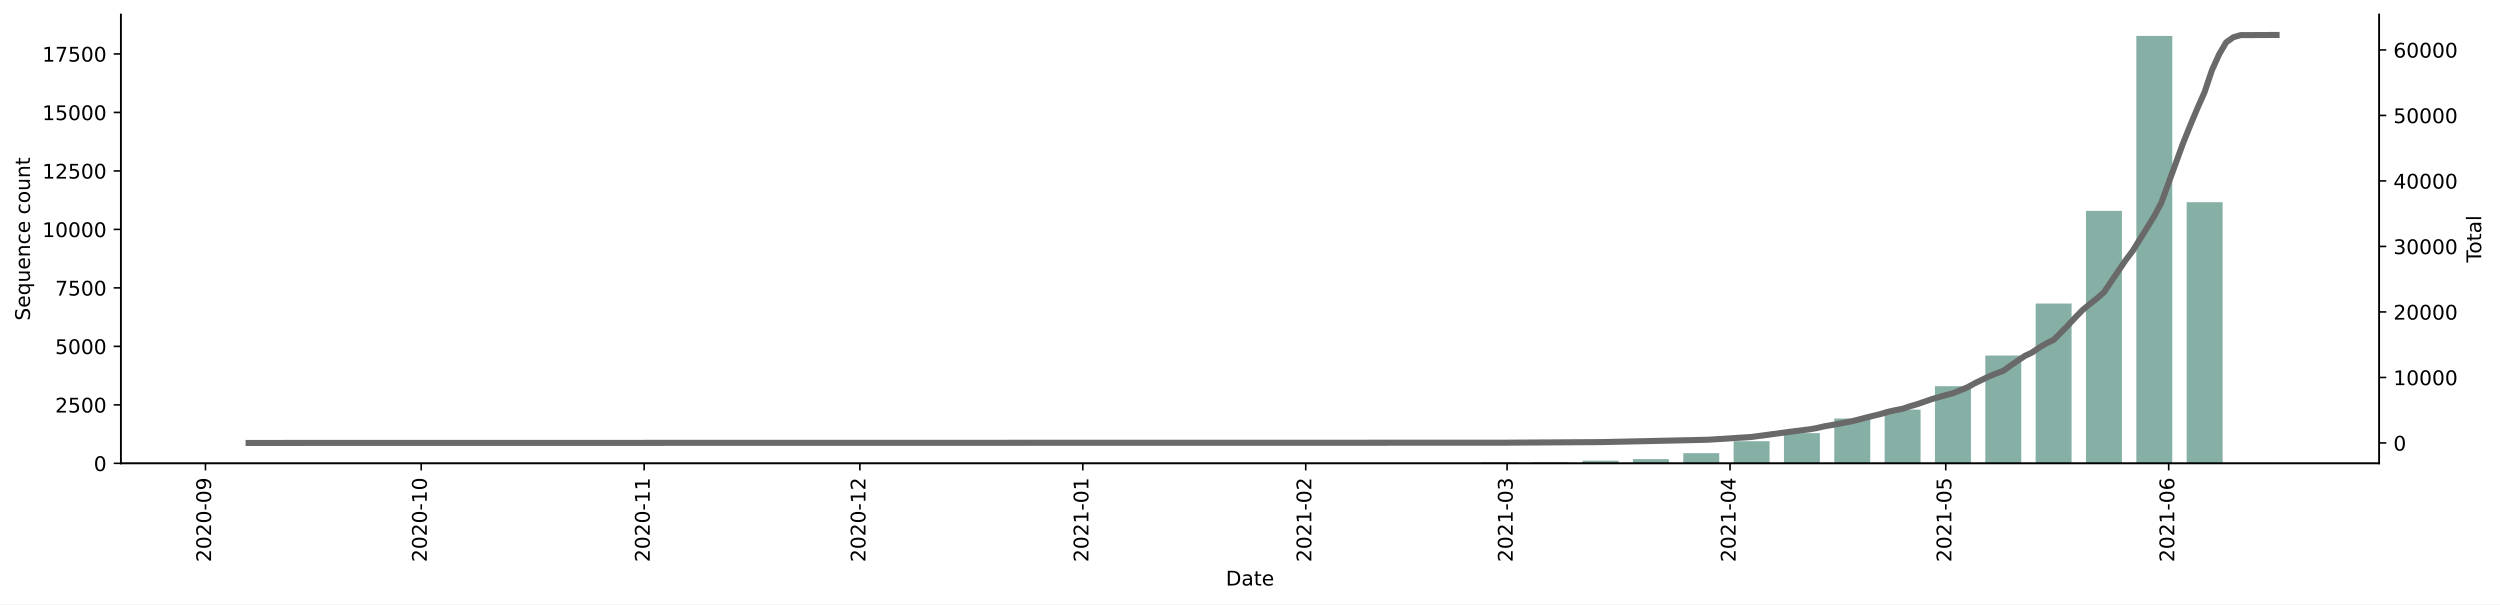
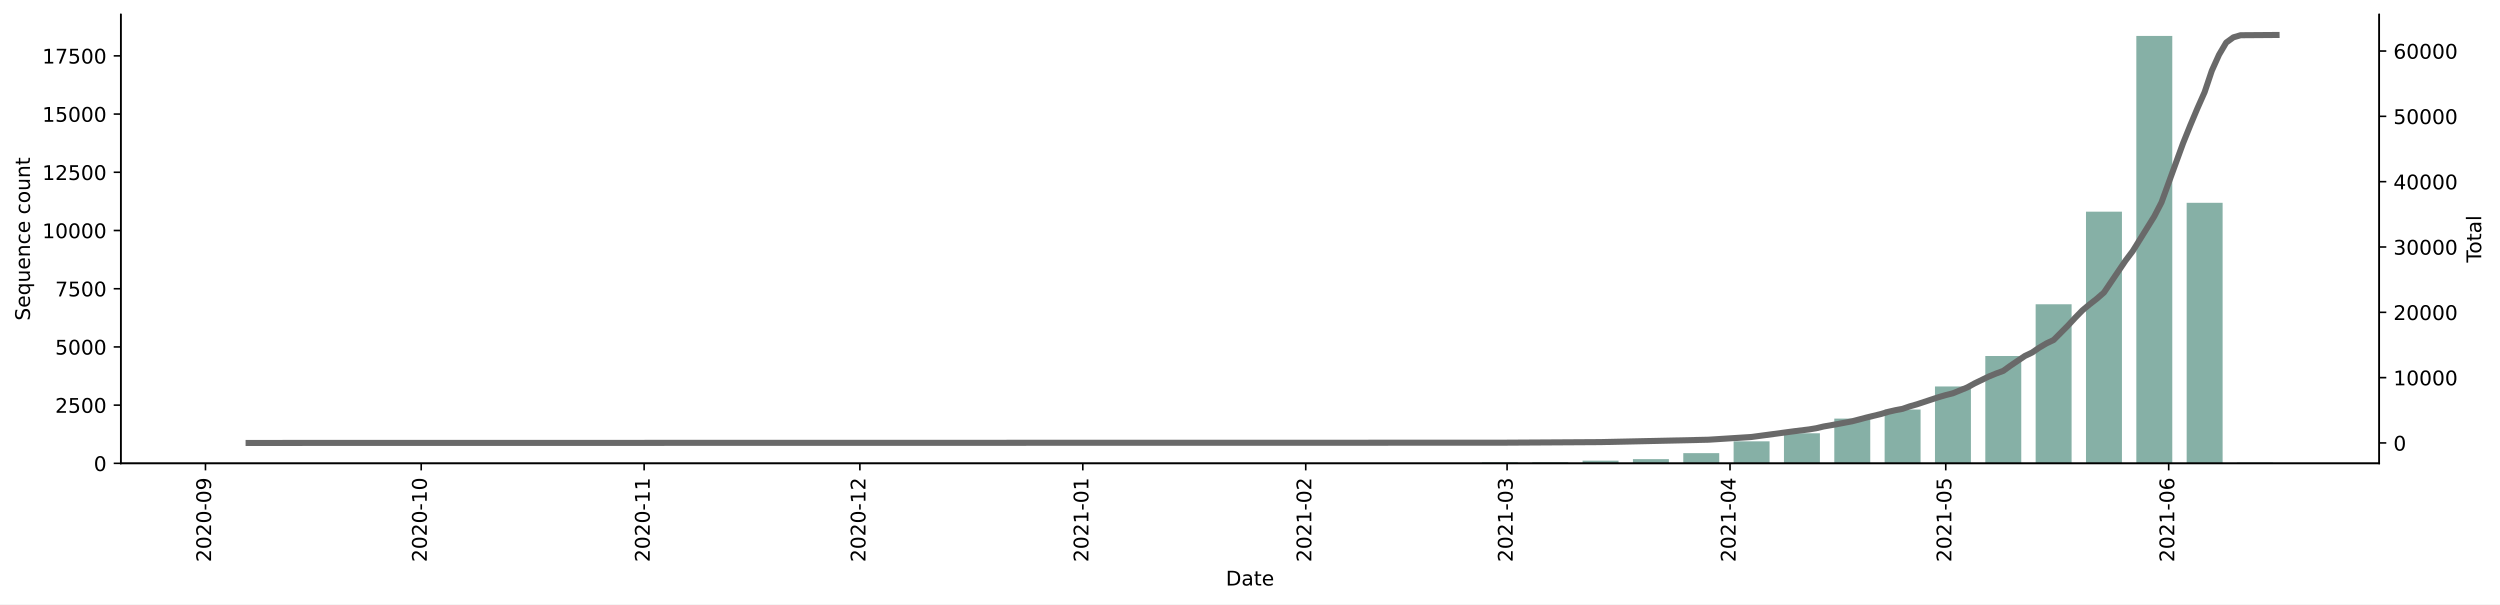
<svg xmlns="http://www.w3.org/2000/svg" xmlns:xlink="http://www.w3.org/1999/xlink" height="298.621pt" version="1.1" viewBox="0 0 1235.381 298.621" width="1235.381pt">
  <defs>
    <style type="text/css">*{stroke-linecap:butt;stroke-linejoin:round;}</style>
  </defs>
  <g id="figure_1">
    <g id="patch_1">
      <path d="M 0 298.621  L 1235.381 298.621  L 1235.381 0  L 0 0  z " style="fill:#ffffff;" />
    </g>
    <g id="axes_1">
      <g id="patch_2">
        <path d="M 59.691 228.96  L 1175.691 228.96  L 1175.691 7.2  L 59.691 7.2  z " style="fill:#ffffff;" />
      </g>
      <g id="patch_3">
-         <path clip-path="url(#pa610d9df7e)" d="M 110.418 228.96  L 128.186 228.96  L 128.186 228.948  L 110.418 228.948  z " style="fill:#86b0a6;" />
+         <path clip-path="url(#p3c7d7e3487)" d="M 110.418 228.96  L 128.186 228.96  L 128.186 228.948  L 110.418 228.948  z " style="fill:#86b0a6;" />
      </g>
      <g id="patch_4">
-         <path clip-path="url(#pa610d9df7e)" d="M 359.168 228.96  L 376.936 228.96  L 376.936 228.948  L 359.168 228.948  z " style="fill:#86b0a6;" />
+         <path clip-path="url(#p3c7d7e3487)" d="M 359.168 228.96  L 376.936 228.96  L 376.936 228.948  L 359.168 228.948  z " style="fill:#86b0a6;" />
      </g>
      <g id="patch_5">
-         <path clip-path="url(#pa610d9df7e)" d="M 384.043 228.96  L 401.811 228.96  L 401.811 228.937  L 384.043 228.937  z " style="fill:#86b0a6;" />
+         <path clip-path="url(#p3c7d7e3487)" d="M 384.043 228.96  L 401.811 228.96  L 401.811 228.937  L 384.043 228.937  z " style="fill:#86b0a6;" />
      </g>
      <g id="patch_6">
-         <path clip-path="url(#pa610d9df7e)" d="M 408.918 228.96  L 426.686 228.96  L 426.686 228.948  L 408.918 228.948  z " style="fill:#86b0a6;" />
+         <path clip-path="url(#p3c7d7e3487)" d="M 408.918 228.96  L 426.686 228.96  L 426.686 228.948  L 408.918 228.948  z " style="fill:#86b0a6;" />
      </g>
      <g id="patch_7">
-         <path clip-path="url(#pa610d9df7e)" d="M 433.793 228.96  L 451.561 228.96  L 451.561 228.925  L 433.793 228.925  z " style="fill:#86b0a6;" />
+         <path clip-path="url(#p3c7d7e3487)" d="M 433.793 228.96  L 451.561 228.96  L 451.561 228.925  L 433.793 228.925  z " style="fill:#86b0a6;" />
      </g>
      <g id="patch_8">
-         <path clip-path="url(#pa610d9df7e)" d="M 508.418 228.96  L 526.186 228.96  L 526.186 228.948  L 508.418 228.948  z " style="fill:#86b0a6;" />
+         <path clip-path="url(#p3c7d7e3487)" d="M 508.418 228.96  L 526.186 228.96  L 526.186 228.948  L 508.418 228.948  z " style="fill:#86b0a6;" />
      </g>
      <g id="patch_9">
-         <path clip-path="url(#pa610d9df7e)" d="M 533.293 228.96  L 551.061 228.96  L 551.061 228.937  L 533.293 228.937  z " style="fill:#86b0a6;" />
+         <path clip-path="url(#p3c7d7e3487)" d="M 533.293 228.96  L 551.061 228.96  L 551.061 228.937  L 533.293 228.937  z " style="fill:#86b0a6;" />
      </g>
      <g id="patch_10">
-         <path clip-path="url(#pa610d9df7e)" d="M 558.168 228.96  L 575.936 228.96  L 575.936 228.937  L 558.168 228.937  z " style="fill:#86b0a6;" />
+         <path clip-path="url(#p3c7d7e3487)" d="M 558.168 228.96  L 575.936 228.96  L 575.936 228.937  L 558.168 228.937  z " style="fill:#86b0a6;" />
      </g>
      <g id="patch_11">
-         <path clip-path="url(#pa610d9df7e)" d="M 632.793 228.96  L 650.561 228.96  L 650.561 228.821  L 632.793 228.821  z " style="fill:#86b0a6;" />
+         <path clip-path="url(#p3c7d7e3487)" d="M 632.793 228.96  L 650.561 228.96  L 650.561 228.822  L 632.793 228.822  z " style="fill:#86b0a6;" />
      </g>
      <g id="patch_12">
-         <path clip-path="url(#pa610d9df7e)" d="M 657.668 228.96  L 675.436 228.96  L 675.436 228.937  L 657.668 228.937  z " style="fill:#86b0a6;" />
+         <path clip-path="url(#p3c7d7e3487)" d="M 657.668 228.96  L 675.436 228.96  L 675.436 228.937  L 657.668 228.937  z " style="fill:#86b0a6;" />
      </g>
      <g id="patch_13">
-         <path clip-path="url(#pa610d9df7e)" d="M 682.543 228.96  L 700.311 228.96  L 700.311 228.902  L 682.543 228.902  z " style="fill:#86b0a6;" />
+         <path clip-path="url(#p3c7d7e3487)" d="M 682.543 228.96  L 700.311 228.96  L 700.311 228.902  L 682.543 228.902  z " style="fill:#86b0a6;" />
      </g>
      <g id="patch_14">
-         <path clip-path="url(#pa610d9df7e)" d="M 707.418 228.96  L 725.186 228.96  L 725.186 228.925  L 707.418 228.925  z " style="fill:#86b0a6;" />
+         <path clip-path="url(#p3c7d7e3487)" d="M 707.418 228.96  L 725.186 228.96  L 725.186 228.925  L 707.418 228.925  z " style="fill:#86b0a6;" />
      </g>
      <g id="patch_15">
-         <path clip-path="url(#pa610d9df7e)" d="M 732.293 228.96  L 750.061 228.96  L 750.061 228.451  L 732.293 228.451  z " style="fill:#86b0a6;" />
+         <path clip-path="url(#p3c7d7e3487)" d="M 732.293 228.96  L 750.061 228.96  L 750.061 228.454  L 732.293 228.454  z " style="fill:#86b0a6;" />
      </g>
      <g id="patch_16">
-         <path clip-path="url(#pa610d9df7e)" d="M 757.168 228.96  L 774.936 228.96  L 774.936 228.417  L 757.168 228.417  z " style="fill:#86b0a6;" />
+         <path clip-path="url(#p3c7d7e3487)" d="M 757.168 228.96  L 774.936 228.96  L 774.936 228.419  L 757.168 228.419  z " style="fill:#86b0a6;" />
      </g>
      <g id="patch_17">
-         <path clip-path="url(#pa610d9df7e)" d="M 782.043 228.96  L 799.811 228.96  L 799.811 227.642  L 782.043 227.642  z " style="fill:#86b0a6;" />
+         <path clip-path="url(#p3c7d7e3487)" d="M 782.043 228.96  L 799.811 228.96  L 799.811 227.648  L 782.043 227.648  z " style="fill:#86b0a6;" />
      </g>
      <g id="patch_18">
-         <path clip-path="url(#pa610d9df7e)" d="M 806.918 228.96  L 824.686 228.96  L 824.686 226.868  L 806.918 226.868  z " style="fill:#86b0a6;" />
+         <path clip-path="url(#p3c7d7e3487)" d="M 806.918 228.96  L 824.686 228.96  L 824.686 226.877  L 806.918 226.877  z " style="fill:#86b0a6;" />
      </g>
      <g id="patch_19">
-         <path clip-path="url(#pa610d9df7e)" d="M 831.793 228.96  L 849.561 228.96  L 849.561 223.92  L 831.793 223.92  z " style="fill:#86b0a6;" />
+         <path clip-path="url(#p3c7d7e3487)" d="M 831.793 228.96  L 849.561 228.96  L 849.561 223.932  L 831.793 223.932  z " style="fill:#86b0a6;" />
      </g>
      <g id="patch_20">
-         <path clip-path="url(#pa610d9df7e)" d="M 856.668 228.96  L 874.436 228.96  L 874.436 218.024  L 856.668 218.024  z " style="fill:#86b0a6;" />
+         <path clip-path="url(#p3c7d7e3487)" d="M 856.668 228.96  L 874.436 228.96  L 874.436 218.076  L 856.668 218.076  z " style="fill:#86b0a6;" />
      </g>
      <g id="patch_21">
-         <path clip-path="url(#pa610d9df7e)" d="M 881.544 228.96  L 899.311 228.96  L 899.311 214.036  L 881.544 214.036  z " style="fill:#86b0a6;" />
+         <path clip-path="url(#p3c7d7e3487)" d="M 881.544 228.96  L 899.311 228.96  L 899.311 214.106  L 881.544 214.106  z " style="fill:#86b0a6;" />
      </g>
      <g id="patch_22">
-         <path clip-path="url(#pa610d9df7e)" d="M 906.419 228.96  L 924.186 228.96  L 924.186 206.823  L 906.419 206.823  z " style="fill:#86b0a6;" />
+         <path clip-path="url(#p3c7d7e3487)" d="M 906.419 228.96  L 924.186 228.96  L 924.186 206.857  L 906.419 206.857  z " style="fill:#86b0a6;" />
      </g>
      <g id="patch_23">
-         <path clip-path="url(#pa610d9df7e)" d="M 931.294 228.96  L 949.061 228.96  L 949.061 202.407  L 931.294 202.407  z " style="fill:#86b0a6;" />
+         <path clip-path="url(#p3c7d7e3487)" d="M 931.294 228.96  L 949.061 228.96  L 949.061 202.37  L 931.294 202.37  z " style="fill:#86b0a6;" />
      </g>
      <g id="patch_24">
-         <path clip-path="url(#pa610d9df7e)" d="M 956.169 228.96  L 973.936 228.96  L 973.936 190.835  L 956.169 190.835  z " style="fill:#86b0a6;" />
+         <path clip-path="url(#p3c7d7e3487)" d="M 956.169 228.96  L 973.936 228.96  L 973.936 190.968  L 956.169 190.968  z " style="fill:#86b0a6;" />
      </g>
      <g id="patch_25">
-         <path clip-path="url(#pa610d9df7e)" d="M 981.044 228.96  L 998.811 228.96  L 998.811 175.703  L 981.044 175.703  z " style="fill:#86b0a6;" />
+         <path clip-path="url(#p3c7d7e3487)" d="M 981.044 228.96  L 998.811 228.96  L 998.811 175.907  L 981.044 175.907  z " style="fill:#86b0a6;" />
      </g>
      <g id="patch_26">
-         <path clip-path="url(#pa610d9df7e)" d="M 1005.919 228.96  L 1023.686 228.96  L 1023.686 149.983  L 1005.919 149.983  z " style="fill:#86b0a6;" />
+         <path clip-path="url(#p3c7d7e3487)" d="M 1005.919 228.96  L 1023.686 228.96  L 1023.686 150.353  L 1005.919 150.353  z " style="fill:#86b0a6;" />
      </g>
      <g id="patch_27">
-         <path clip-path="url(#pa610d9df7e)" d="M 1030.794 228.96  L 1048.562 228.96  L 1048.562 104.205  L 1030.794 104.205  z " style="fill:#86b0a6;" />
+         <path clip-path="url(#p3c7d7e3487)" d="M 1030.794 228.96  L 1048.562 228.96  L 1048.562 104.606  L 1030.794 104.606  z " style="fill:#86b0a6;" />
      </g>
      <g id="patch_28">
-         <path clip-path="url(#pa610d9df7e)" d="M 1055.669 228.96  L 1073.437 228.96  L 1073.437 17.76  L 1055.669 17.76  z " style="fill:#86b0a6;" />
+         <path clip-path="url(#p3c7d7e3487)" d="M 1055.669 228.96  L 1073.437 228.96  L 1073.437 17.76  L 1055.669 17.76  z " style="fill:#86b0a6;" />
      </g>
      <g id="patch_29">
-         <path clip-path="url(#pa610d9df7e)" d="M 1080.544 228.96  L 1098.312 228.96  L 1098.312 99.928  L 1080.544 99.928  z " style="fill:#86b0a6;" />
+         <path clip-path="url(#p3c7d7e3487)" d="M 1080.544 228.96  L 1098.312 228.96  L 1098.312 100.21  L 1080.544 100.21  z " style="fill:#86b0a6;" />
      </g>
      <g id="patch_30">
-         <path clip-path="url(#pa610d9df7e)" d="M 1105.419 228.96  L 1123.187 228.96  L 1123.187 228.752  L 1105.419 228.752  z " style="fill:#86b0a6;" />
+         <path clip-path="url(#p3c7d7e3487)" d="M 1105.419 228.96  L 1123.187 228.96  L 1123.187 228.58  L 1105.419 228.58  z " style="fill:#86b0a6;" />
      </g>
      <g id="matplotlib.axis_1">
        <g id="xtick_1">
          <g id="line2d_1">
            <defs>
-               <path d="M 0 0  L 0 3.5  " id="m9816edd378" style="stroke:#000000;stroke-width:0.8;" />
+               <path d="M 0 0  L 0 3.5  " id="mb3e5fe975d" style="stroke:#000000;stroke-width:0.8;" />
            </defs>
            <g>
-               <use style="stroke:#000000;stroke-width:0.8;" x="101.534" xlink:href="#m9816edd378" y="228.96" />
+               <use style="stroke:#000000;stroke-width:0.8;" x="101.534" xlink:href="#mb3e5fe975d" y="228.96" />
            </g>
          </g>
          <g id="text_1">
            <g transform="translate(104.2933 277.7428)rotate(-90)scale(0.1 -0.1)">
              <defs>
                <path d="M 1228 531  L 3431 531  L 3431 0  L 469 0  L 469 531  Q 828 903 1448 1529  Q 2069 2156 2228 2338  Q 2531 2678 2651 2914  Q 2772 3150 2772 3378  Q 2772 3750 2511 3984  Q 2250 4219 1831 4219  Q 1534 4219 1204 4116  Q 875 4013 500 3803  L 500 4441  Q 881 4594 1212 4672  Q 1544 4750 1819 4750  Q 2544 4750 2975 4387  Q 3406 4025 3406 3419  Q 3406 3131 3298 2873  Q 3191 2616 2906 2266  Q 2828 2175 2409 1742  Q 1991 1309 1228 531  z " id="DejaVuSans-32" transform="scale(0.015625)" />
                <path d="M 2034 4250  Q 1547 4250 1301 3770  Q 1056 3291 1056 2328  Q 1056 1369 1301 889  Q 1547 409 2034 409  Q 2525 409 2770 889  Q 3016 1369 3016 2328  Q 3016 3291 2770 3770  Q 2525 4250 2034 4250  z M 2034 4750  Q 2819 4750 3233 4129  Q 3647 3509 3647 2328  Q 3647 1150 3233 529  Q 2819 -91 2034 -91  Q 1250 -91 836 529  Q 422 1150 422 2328  Q 422 3509 836 4129  Q 1250 4750 2034 4750  z " id="DejaVuSans-30" transform="scale(0.015625)" />
                <path d="M 313 2009  L 1997 2009  L 1997 1497  L 313 1497  L 313 2009  z " id="DejaVuSans-2d" transform="scale(0.015625)" />
                <path d="M 703 97  L 703 672  Q 941 559 1184 500  Q 1428 441 1663 441  Q 2288 441 2617 861  Q 2947 1281 2994 2138  Q 2813 1869 2534 1725  Q 2256 1581 1919 1581  Q 1219 1581 811 2004  Q 403 2428 403 3163  Q 403 3881 828 4315  Q 1253 4750 1959 4750  Q 2769 4750 3195 4129  Q 3622 3509 3622 2328  Q 3622 1225 3098 567  Q 2575 -91 1691 -91  Q 1453 -91 1209 -44  Q 966 3 703 97  z M 1959 2075  Q 2384 2075 2632 2365  Q 2881 2656 2881 3163  Q 2881 3666 2632 3958  Q 2384 4250 1959 4250  Q 1534 4250 1286 3958  Q 1038 3666 1038 3163  Q 1038 2656 1286 2365  Q 1534 2075 1959 2075  z " id="DejaVuSans-39" transform="scale(0.015625)" />
              </defs>
              <use xlink:href="#DejaVuSans-32" />
              <use x="63.623" xlink:href="#DejaVuSans-30" />
              <use x="127.246" xlink:href="#DejaVuSans-32" />
              <use x="190.869" xlink:href="#DejaVuSans-30" />
              <use x="254.492" xlink:href="#DejaVuSans-2d" />
              <use x="290.576" xlink:href="#DejaVuSans-30" />
              <use x="354.199" xlink:href="#DejaVuSans-39" />
            </g>
          </g>
        </g>
        <g id="xtick_2">
          <g id="line2d_2">
            <g>
-               <use style="stroke:#000000;stroke-width:0.8;" x="208.141" xlink:href="#m9816edd378" y="228.96" />
+               <use style="stroke:#000000;stroke-width:0.8;" x="208.141" xlink:href="#mb3e5fe975d" y="228.96" />
            </g>
          </g>
          <g id="text_2">
            <g transform="translate(210.9006 277.7428)rotate(-90)scale(0.1 -0.1)">
              <defs>
                <path d="M 794 531  L 1825 531  L 1825 4091  L 703 3866  L 703 4441  L 1819 4666  L 2450 4666  L 2450 531  L 3481 531  L 3481 0  L 794 0  L 794 531  z " id="DejaVuSans-31" transform="scale(0.015625)" />
              </defs>
              <use xlink:href="#DejaVuSans-32" />
              <use x="63.623" xlink:href="#DejaVuSans-30" />
              <use x="127.246" xlink:href="#DejaVuSans-32" />
              <use x="190.869" xlink:href="#DejaVuSans-30" />
              <use x="254.492" xlink:href="#DejaVuSans-2d" />
              <use x="290.576" xlink:href="#DejaVuSans-31" />
              <use x="354.199" xlink:href="#DejaVuSans-30" />
            </g>
          </g>
        </g>
        <g id="xtick_3">
          <g id="line2d_3">
            <g>
-               <use style="stroke:#000000;stroke-width:0.8;" x="318.302" xlink:href="#m9816edd378" y="228.96" />
+               <use style="stroke:#000000;stroke-width:0.8;" x="318.302" xlink:href="#mb3e5fe975d" y="228.96" />
            </g>
          </g>
          <g id="text_3">
            <g transform="translate(321.0614 277.7428)rotate(-90)scale(0.1 -0.1)">
              <use xlink:href="#DejaVuSans-32" />
              <use x="63.623" xlink:href="#DejaVuSans-30" />
              <use x="127.246" xlink:href="#DejaVuSans-32" />
              <use x="190.869" xlink:href="#DejaVuSans-30" />
              <use x="254.492" xlink:href="#DejaVuSans-2d" />
              <use x="290.576" xlink:href="#DejaVuSans-31" />
              <use x="354.199" xlink:href="#DejaVuSans-31" />
            </g>
          </g>
        </g>
        <g id="xtick_4">
          <g id="line2d_4">
            <g>
-               <use style="stroke:#000000;stroke-width:0.8;" x="424.909" xlink:href="#m9816edd378" y="228.96" />
+               <use style="stroke:#000000;stroke-width:0.8;" x="424.909" xlink:href="#mb3e5fe975d" y="228.96" />
            </g>
          </g>
          <g id="text_4">
            <g transform="translate(427.6686 277.7428)rotate(-90)scale(0.1 -0.1)">
              <use xlink:href="#DejaVuSans-32" />
              <use x="63.623" xlink:href="#DejaVuSans-30" />
              <use x="127.246" xlink:href="#DejaVuSans-32" />
              <use x="190.869" xlink:href="#DejaVuSans-30" />
              <use x="254.492" xlink:href="#DejaVuSans-2d" />
              <use x="290.576" xlink:href="#DejaVuSans-31" />
              <use x="354.199" xlink:href="#DejaVuSans-32" />
            </g>
          </g>
        </g>
        <g id="xtick_5">
          <g id="line2d_5">
            <g>
-               <use style="stroke:#000000;stroke-width:0.8;" x="535.07" xlink:href="#m9816edd378" y="228.96" />
+               <use style="stroke:#000000;stroke-width:0.8;" x="535.07" xlink:href="#mb3e5fe975d" y="228.96" />
            </g>
          </g>
          <g id="text_5">
            <g transform="translate(537.8294 277.7428)rotate(-90)scale(0.1 -0.1)">
              <use xlink:href="#DejaVuSans-32" />
              <use x="63.623" xlink:href="#DejaVuSans-30" />
              <use x="127.246" xlink:href="#DejaVuSans-32" />
              <use x="190.869" xlink:href="#DejaVuSans-31" />
              <use x="254.492" xlink:href="#DejaVuSans-2d" />
              <use x="290.576" xlink:href="#DejaVuSans-30" />
              <use x="354.199" xlink:href="#DejaVuSans-31" />
            </g>
          </g>
        </g>
        <g id="xtick_6">
          <g id="line2d_6">
            <g>
-               <use style="stroke:#000000;stroke-width:0.8;" x="645.231" xlink:href="#m9816edd378" y="228.96" />
+               <use style="stroke:#000000;stroke-width:0.8;" x="645.231" xlink:href="#mb3e5fe975d" y="228.96" />
            </g>
          </g>
          <g id="text_6">
            <g transform="translate(647.9902 277.7428)rotate(-90)scale(0.1 -0.1)">
              <use xlink:href="#DejaVuSans-32" />
              <use x="63.623" xlink:href="#DejaVuSans-30" />
              <use x="127.246" xlink:href="#DejaVuSans-32" />
              <use x="190.869" xlink:href="#DejaVuSans-31" />
              <use x="254.492" xlink:href="#DejaVuSans-2d" />
              <use x="290.576" xlink:href="#DejaVuSans-30" />
              <use x="354.199" xlink:href="#DejaVuSans-32" />
            </g>
          </g>
        </g>
        <g id="xtick_7">
          <g id="line2d_7">
            <g>
-               <use style="stroke:#000000;stroke-width:0.8;" x="744.731" xlink:href="#m9816edd378" y="228.96" />
+               <use style="stroke:#000000;stroke-width:0.8;" x="744.731" xlink:href="#mb3e5fe975d" y="228.96" />
            </g>
          </g>
          <g id="text_7">
            <g transform="translate(747.4903 277.7428)rotate(-90)scale(0.1 -0.1)">
              <defs>
                <path d="M 2597 2516  Q 3050 2419 3304 2112  Q 3559 1806 3559 1356  Q 3559 666 3084 287  Q 2609 -91 1734 -91  Q 1441 -91 1130 -33  Q 819 25 488 141  L 488 750  Q 750 597 1062 519  Q 1375 441 1716 441  Q 2309 441 2620 675  Q 2931 909 2931 1356  Q 2931 1769 2642 2001  Q 2353 2234 1838 2234  L 1294 2234  L 1294 2753  L 1863 2753  Q 2328 2753 2575 2939  Q 2822 3125 2822 3475  Q 2822 3834 2567 4026  Q 2313 4219 1838 4219  Q 1578 4219 1281 4162  Q 984 4106 628 3988  L 628 4550  Q 988 4650 1302 4700  Q 1616 4750 1894 4750  Q 2613 4750 3031 4423  Q 3450 4097 3450 3541  Q 3450 3153 3228 2886  Q 3006 2619 2597 2516  z " id="DejaVuSans-33" transform="scale(0.015625)" />
              </defs>
              <use xlink:href="#DejaVuSans-32" />
              <use x="63.623" xlink:href="#DejaVuSans-30" />
              <use x="127.246" xlink:href="#DejaVuSans-32" />
              <use x="190.869" xlink:href="#DejaVuSans-31" />
              <use x="254.492" xlink:href="#DejaVuSans-2d" />
              <use x="290.576" xlink:href="#DejaVuSans-30" />
              <use x="354.199" xlink:href="#DejaVuSans-33" />
            </g>
          </g>
        </g>
        <g id="xtick_8">
          <g id="line2d_8">
            <g>
-               <use style="stroke:#000000;stroke-width:0.8;" x="854.892" xlink:href="#m9816edd378" y="228.96" />
+               <use style="stroke:#000000;stroke-width:0.8;" x="854.892" xlink:href="#mb3e5fe975d" y="228.96" />
            </g>
          </g>
          <g id="text_8">
            <g transform="translate(857.6511 277.7428)rotate(-90)scale(0.1 -0.1)">
              <defs>
                <path d="M 2419 4116  L 825 1625  L 2419 1625  L 2419 4116  z M 2253 4666  L 3047 4666  L 3047 1625  L 3713 1625  L 3713 1100  L 3047 1100  L 3047 0  L 2419 0  L 2419 1100  L 313 1100  L 313 1709  L 2253 4666  z " id="DejaVuSans-34" transform="scale(0.015625)" />
              </defs>
              <use xlink:href="#DejaVuSans-32" />
              <use x="63.623" xlink:href="#DejaVuSans-30" />
              <use x="127.246" xlink:href="#DejaVuSans-32" />
              <use x="190.869" xlink:href="#DejaVuSans-31" />
              <use x="254.492" xlink:href="#DejaVuSans-2d" />
              <use x="290.576" xlink:href="#DejaVuSans-30" />
              <use x="354.199" xlink:href="#DejaVuSans-34" />
            </g>
          </g>
        </g>
        <g id="xtick_9">
          <g id="line2d_9">
            <g>
-               <use style="stroke:#000000;stroke-width:0.8;" x="961.499" xlink:href="#m9816edd378" y="228.96" />
+               <use style="stroke:#000000;stroke-width:0.8;" x="961.499" xlink:href="#mb3e5fe975d" y="228.96" />
            </g>
          </g>
          <g id="text_9">
            <g transform="translate(964.2583 277.7428)rotate(-90)scale(0.1 -0.1)">
              <defs>
                <path d="M 691 4666  L 3169 4666  L 3169 4134  L 1269 4134  L 1269 2991  Q 1406 3038 1543 3061  Q 1681 3084 1819 3084  Q 2600 3084 3056 2656  Q 3513 2228 3513 1497  Q 3513 744 3044 326  Q 2575 -91 1722 -91  Q 1428 -91 1123 -41  Q 819 9 494 109  L 494 744  Q 775 591 1075 516  Q 1375 441 1709 441  Q 2250 441 2565 725  Q 2881 1009 2881 1497  Q 2881 1984 2565 2268  Q 2250 2553 1709 2553  Q 1456 2553 1204 2497  Q 953 2441 691 2322  L 691 4666  z " id="DejaVuSans-35" transform="scale(0.015625)" />
              </defs>
              <use xlink:href="#DejaVuSans-32" />
              <use x="63.623" xlink:href="#DejaVuSans-30" />
              <use x="127.246" xlink:href="#DejaVuSans-32" />
              <use x="190.869" xlink:href="#DejaVuSans-31" />
              <use x="254.492" xlink:href="#DejaVuSans-2d" />
              <use x="290.576" xlink:href="#DejaVuSans-30" />
              <use x="354.199" xlink:href="#DejaVuSans-35" />
            </g>
          </g>
        </g>
        <g id="xtick_10">
          <g id="line2d_10">
            <g>
-               <use style="stroke:#000000;stroke-width:0.8;" x="1071.66" xlink:href="#m9816edd378" y="228.96" />
+               <use style="stroke:#000000;stroke-width:0.8;" x="1071.66" xlink:href="#mb3e5fe975d" y="228.96" />
            </g>
          </g>
          <g id="text_10">
            <g transform="translate(1074.419 277.7428)rotate(-90)scale(0.1 -0.1)">
              <defs>
                <path d="M 2113 2584  Q 1688 2584 1439 2293  Q 1191 2003 1191 1497  Q 1191 994 1439 701  Q 1688 409 2113 409  Q 2538 409 2786 701  Q 3034 994 3034 1497  Q 3034 2003 2786 2293  Q 2538 2584 2113 2584  z M 3366 4563  L 3366 3988  Q 3128 4100 2886 4159  Q 2644 4219 2406 4219  Q 1781 4219 1451 3797  Q 1122 3375 1075 2522  Q 1259 2794 1537 2939  Q 1816 3084 2150 3084  Q 2853 3084 3261 2657  Q 3669 2231 3669 1497  Q 3669 778 3244 343  Q 2819 -91 2113 -91  Q 1303 -91 875 529  Q 447 1150 447 2328  Q 447 3434 972 4092  Q 1497 4750 2381 4750  Q 2619 4750 2861 4703  Q 3103 4656 3366 4563  z " id="DejaVuSans-36" transform="scale(0.015625)" />
              </defs>
              <use xlink:href="#DejaVuSans-32" />
              <use x="63.623" xlink:href="#DejaVuSans-30" />
              <use x="127.246" xlink:href="#DejaVuSans-32" />
              <use x="190.869" xlink:href="#DejaVuSans-31" />
              <use x="254.492" xlink:href="#DejaVuSans-2d" />
              <use x="290.576" xlink:href="#DejaVuSans-30" />
              <use x="354.199" xlink:href="#DejaVuSans-36" />
            </g>
          </g>
        </g>
        <g id="text_11">
          <g transform="translate(605.7398 289.3413)scale(0.1 -0.1)">
            <defs>
              <path d="M 1259 4147  L 1259 519  L 2022 519  Q 2988 519 3436 956  Q 3884 1394 3884 2338  Q 3884 3275 3436 3711  Q 2988 4147 2022 4147  L 1259 4147  z M 628 4666  L 1925 4666  Q 3281 4666 3915 4102  Q 4550 3538 4550 2338  Q 4550 1131 3912 565  Q 3275 0 1925 0  L 628 0  L 628 4666  z " id="DejaVuSans-44" transform="scale(0.015625)" />
              <path d="M 2194 1759  Q 1497 1759 1228 1600  Q 959 1441 959 1056  Q 959 750 1161 570  Q 1363 391 1709 391  Q 2188 391 2477 730  Q 2766 1069 2766 1631  L 2766 1759  L 2194 1759  z M 3341 1997  L 3341 0  L 2766 0  L 2766 531  Q 2569 213 2275 61  Q 1981 -91 1556 -91  Q 1019 -91 701 211  Q 384 513 384 1019  Q 384 1609 779 1909  Q 1175 2209 1959 2209  L 2766 2209  L 2766 2266  Q 2766 2663 2505 2880  Q 2244 3097 1772 3097  Q 1472 3097 1187 3025  Q 903 2953 641 2809  L 641 3341  Q 956 3463 1253 3523  Q 1550 3584 1831 3584  Q 2591 3584 2966 3190  Q 3341 2797 3341 1997  z " id="DejaVuSans-61" transform="scale(0.015625)" />
              <path d="M 1172 4494  L 1172 3500  L 2356 3500  L 2356 3053  L 1172 3053  L 1172 1153  Q 1172 725 1289 603  Q 1406 481 1766 481  L 2356 481  L 2356 0  L 1766 0  Q 1100 0 847 248  Q 594 497 594 1153  L 594 3053  L 172 3053  L 172 3500  L 594 3500  L 594 4494  L 1172 4494  z " id="DejaVuSans-74" transform="scale(0.015625)" />
              <path d="M 3597 1894  L 3597 1613  L 953 1613  Q 991 1019 1311 708  Q 1631 397 2203 397  Q 2534 397 2845 478  Q 3156 559 3463 722  L 3463 178  Q 3153 47 2828 -22  Q 2503 -91 2169 -91  Q 1331 -91 842 396  Q 353 884 353 1716  Q 353 2575 817 3079  Q 1281 3584 2069 3584  Q 2775 3584 3186 3129  Q 3597 2675 3597 1894  z M 3022 2063  Q 3016 2534 2758 2815  Q 2500 3097 2075 3097  Q 1594 3097 1305 2825  Q 1016 2553 972 2059  L 3022 2063  z " id="DejaVuSans-65" transform="scale(0.015625)" />
            </defs>
            <use xlink:href="#DejaVuSans-44" />
            <use x="77.002" xlink:href="#DejaVuSans-61" />
            <use x="138.281" xlink:href="#DejaVuSans-74" />
            <use x="177.49" xlink:href="#DejaVuSans-65" />
          </g>
        </g>
      </g>
      <g id="matplotlib.axis_2">
        <g id="ytick_1">
          <g id="line2d_11">
            <defs>
-               <path d="M 0 0  L -3.5 0  " id="mc9e5016b59" style="stroke:#000000;stroke-width:0.8;" />
+               <path d="M 0 0  L -3.5 0  " id="m969ceb3fd7" style="stroke:#000000;stroke-width:0.8;" />
            </defs>
            <g>
-               <use style="stroke:#000000;stroke-width:0.8;" x="59.691" xlink:href="#mc9e5016b59" y="228.96" />
+               <use style="stroke:#000000;stroke-width:0.8;" x="59.691" xlink:href="#m969ceb3fd7" y="228.96" />
            </g>
          </g>
          <g id="text_12">
            <g transform="translate(46.32812 232.7592)scale(0.1 -0.1)">
              <use xlink:href="#DejaVuSans-30" />
            </g>
          </g>
        </g>
        <g id="ytick_2">
          <g id="line2d_12">
            <g>
-               <use style="stroke:#000000;stroke-width:0.8;" x="59.691" xlink:href="#mc9e5016b59" y="200.06" />
+               <use style="stroke:#000000;stroke-width:0.8;" x="59.691" xlink:href="#m969ceb3fd7" y="200.196" />
            </g>
          </g>
          <g id="text_13">
-             <g transform="translate(27.24063 203.8594)scale(0.1 -0.1)">
+             <g transform="translate(27.24063 203.9948)scale(0.1 -0.1)">
              <use xlink:href="#DejaVuSans-32" />
              <use x="63.623" xlink:href="#DejaVuSans-35" />
              <use x="127.246" xlink:href="#DejaVuSans-30" />
              <use x="190.869" xlink:href="#DejaVuSans-30" />
            </g>
          </g>
        </g>
        <g id="ytick_3">
          <g id="line2d_13">
            <g>
-               <use style="stroke:#000000;stroke-width:0.8;" x="59.691" xlink:href="#mc9e5016b59" y="171.16" />
+               <use style="stroke:#000000;stroke-width:0.8;" x="59.691" xlink:href="#m969ceb3fd7" y="171.431" />
            </g>
          </g>
          <g id="text_14">
-             <g transform="translate(27.24063 174.9595)scale(0.1 -0.1)">
+             <g transform="translate(27.24063 175.2303)scale(0.1 -0.1)">
              <use xlink:href="#DejaVuSans-35" />
              <use x="63.623" xlink:href="#DejaVuSans-30" />
              <use x="127.246" xlink:href="#DejaVuSans-30" />
              <use x="190.869" xlink:href="#DejaVuSans-30" />
            </g>
          </g>
        </g>
        <g id="ytick_4">
          <g id="line2d_14">
            <g>
-               <use style="stroke:#000000;stroke-width:0.8;" x="59.691" xlink:href="#mc9e5016b59" y="142.26" />
+               <use style="stroke:#000000;stroke-width:0.8;" x="59.691" xlink:href="#m969ceb3fd7" y="142.667" />
            </g>
          </g>
          <g id="text_15">
-             <g transform="translate(27.24063 146.0597)scale(0.1 -0.1)">
+             <g transform="translate(27.24063 146.4659)scale(0.1 -0.1)">
              <defs>
                <path d="M 525 4666  L 3525 4666  L 3525 4397  L 1831 0  L 1172 0  L 2766 4134  L 525 4134  L 525 4666  z " id="DejaVuSans-37" transform="scale(0.015625)" />
              </defs>
              <use xlink:href="#DejaVuSans-37" />
              <use x="63.623" xlink:href="#DejaVuSans-35" />
              <use x="127.246" xlink:href="#DejaVuSans-30" />
              <use x="190.869" xlink:href="#DejaVuSans-30" />
            </g>
          </g>
        </g>
        <g id="ytick_5">
          <g id="line2d_15">
            <g>
-               <use style="stroke:#000000;stroke-width:0.8;" x="59.691" xlink:href="#mc9e5016b59" y="113.361" />
+               <use style="stroke:#000000;stroke-width:0.8;" x="59.691" xlink:href="#m969ceb3fd7" y="113.902" />
            </g>
          </g>
          <g id="text_16">
-             <g transform="translate(20.87813 117.1599)scale(0.1 -0.1)">
+             <g transform="translate(20.87813 117.7015)scale(0.1 -0.1)">
              <use xlink:href="#DejaVuSans-31" />
              <use x="63.623" xlink:href="#DejaVuSans-30" />
              <use x="127.246" xlink:href="#DejaVuSans-30" />
              <use x="190.869" xlink:href="#DejaVuSans-30" />
              <use x="254.492" xlink:href="#DejaVuSans-30" />
            </g>
          </g>
        </g>
        <g id="ytick_6">
          <g id="line2d_16">
            <g>
-               <use style="stroke:#000000;stroke-width:0.8;" x="59.691" xlink:href="#mc9e5016b59" y="84.461" />
+               <use style="stroke:#000000;stroke-width:0.8;" x="59.691" xlink:href="#m969ceb3fd7" y="85.138" />
            </g>
          </g>
          <g id="text_17">
-             <g transform="translate(20.87813 88.26004)scale(0.1 -0.1)">
+             <g transform="translate(20.87813 88.93703)scale(0.1 -0.1)">
              <use xlink:href="#DejaVuSans-31" />
              <use x="63.623" xlink:href="#DejaVuSans-32" />
              <use x="127.246" xlink:href="#DejaVuSans-35" />
              <use x="190.869" xlink:href="#DejaVuSans-30" />
              <use x="254.492" xlink:href="#DejaVuSans-30" />
            </g>
          </g>
        </g>
        <g id="ytick_7">
          <g id="line2d_17">
            <g>
-               <use style="stroke:#000000;stroke-width:0.8;" x="59.691" xlink:href="#mc9e5016b59" y="55.561" />
+               <use style="stroke:#000000;stroke-width:0.8;" x="59.691" xlink:href="#m969ceb3fd7" y="56.373" />
            </g>
          </g>
          <g id="text_18">
-             <g transform="translate(20.87813 59.3602)scale(0.1 -0.1)">
+             <g transform="translate(20.87813 60.1726)scale(0.1 -0.1)">
              <use xlink:href="#DejaVuSans-31" />
              <use x="63.623" xlink:href="#DejaVuSans-35" />
              <use x="127.246" xlink:href="#DejaVuSans-30" />
              <use x="190.869" xlink:href="#DejaVuSans-30" />
              <use x="254.492" xlink:href="#DejaVuSans-30" />
            </g>
          </g>
        </g>
        <g id="ytick_8">
          <g id="line2d_18">
            <g>
-               <use style="stroke:#000000;stroke-width:0.8;" x="59.691" xlink:href="#mc9e5016b59" y="26.661" />
+               <use style="stroke:#000000;stroke-width:0.8;" x="59.691" xlink:href="#m969ceb3fd7" y="27.609" />
            </g>
          </g>
          <g id="text_19">
-             <g transform="translate(20.87813 30.46037)scale(0.1 -0.1)">
+             <g transform="translate(20.87813 31.40816)scale(0.1 -0.1)">
              <use xlink:href="#DejaVuSans-31" />
              <use x="63.623" xlink:href="#DejaVuSans-37" />
              <use x="127.246" xlink:href="#DejaVuSans-35" />
              <use x="190.869" xlink:href="#DejaVuSans-30" />
              <use x="254.492" xlink:href="#DejaVuSans-30" />
            </g>
          </g>
        </g>
        <g id="text_20">
          <g transform="translate(14.79844 158.4402)rotate(-90)scale(0.1 -0.1)">
            <defs>
              <path d="M 3425 4513  L 3425 3897  Q 3066 4069 2747 4153  Q 2428 4238 2131 4238  Q 1616 4238 1336 4038  Q 1056 3838 1056 3469  Q 1056 3159 1242 3001  Q 1428 2844 1947 2747  L 2328 2669  Q 3034 2534 3370 2195  Q 3706 1856 3706 1288  Q 3706 609 3251 259  Q 2797 -91 1919 -91  Q 1588 -91 1214 -16  Q 841 59 441 206  L 441 856  Q 825 641 1194 531  Q 1563 422 1919 422  Q 2459 422 2753 634  Q 3047 847 3047 1241  Q 3047 1584 2836 1778  Q 2625 1972 2144 2069  L 1759 2144  Q 1053 2284 737 2584  Q 422 2884 422 3419  Q 422 4038 858 4394  Q 1294 4750 2059 4750  Q 2388 4750 2728 4690  Q 3069 4631 3425 4513  z " id="DejaVuSans-53" transform="scale(0.015625)" />
              <path d="M 947 1747  Q 947 1113 1208 752  Q 1469 391 1925 391  Q 2381 391 2643 752  Q 2906 1113 2906 1747  Q 2906 2381 2643 2742  Q 2381 3103 1925 3103  Q 1469 3103 1208 2742  Q 947 2381 947 1747  z M 2906 525  Q 2725 213 2448 61  Q 2172 -91 1784 -91  Q 1150 -91 751 415  Q 353 922 353 1747  Q 353 2572 751 3078  Q 1150 3584 1784 3584  Q 2172 3584 2448 3432  Q 2725 3281 2906 2969  L 2906 3500  L 3481 3500  L 3481 -1331  L 2906 -1331  L 2906 525  z " id="DejaVuSans-71" transform="scale(0.015625)" />
              <path d="M 544 1381  L 544 3500  L 1119 3500  L 1119 1403  Q 1119 906 1312 657  Q 1506 409 1894 409  Q 2359 409 2629 706  Q 2900 1003 2900 1516  L 2900 3500  L 3475 3500  L 3475 0  L 2900 0  L 2900 538  Q 2691 219 2414 64  Q 2138 -91 1772 -91  Q 1169 -91 856 284  Q 544 659 544 1381  z M 1991 3584  L 1991 3584  z " id="DejaVuSans-75" transform="scale(0.015625)" />
              <path d="M 3513 2113  L 3513 0  L 2938 0  L 2938 2094  Q 2938 2591 2744 2837  Q 2550 3084 2163 3084  Q 1697 3084 1428 2787  Q 1159 2491 1159 1978  L 1159 0  L 581 0  L 581 3500  L 1159 3500  L 1159 2956  Q 1366 3272 1645 3428  Q 1925 3584 2291 3584  Q 2894 3584 3203 3211  Q 3513 2838 3513 2113  z " id="DejaVuSans-6e" transform="scale(0.015625)" />
              <path d="M 3122 3366  L 3122 2828  Q 2878 2963 2633 3030  Q 2388 3097 2138 3097  Q 1578 3097 1268 2742  Q 959 2388 959 1747  Q 959 1106 1268 751  Q 1578 397 2138 397  Q 2388 397 2633 464  Q 2878 531 3122 666  L 3122 134  Q 2881 22 2623 -34  Q 2366 -91 2075 -91  Q 1284 -91 818 406  Q 353 903 353 1747  Q 353 2603 823 3093  Q 1294 3584 2113 3584  Q 2378 3584 2631 3529  Q 2884 3475 3122 3366  z " id="DejaVuSans-63" transform="scale(0.015625)" />
              <path id="DejaVuSans-20" transform="scale(0.015625)" />
              <path d="M 1959 3097  Q 1497 3097 1228 2736  Q 959 2375 959 1747  Q 959 1119 1226 758  Q 1494 397 1959 397  Q 2419 397 2687 759  Q 2956 1122 2956 1747  Q 2956 2369 2687 2733  Q 2419 3097 1959 3097  z M 1959 3584  Q 2709 3584 3137 3096  Q 3566 2609 3566 1747  Q 3566 888 3137 398  Q 2709 -91 1959 -91  Q 1206 -91 779 398  Q 353 888 353 1747  Q 353 2609 779 3096  Q 1206 3584 1959 3584  z " id="DejaVuSans-6f" transform="scale(0.015625)" />
            </defs>
            <use xlink:href="#DejaVuSans-53" />
            <use x="63.477" xlink:href="#DejaVuSans-65" />
            <use x="125" xlink:href="#DejaVuSans-71" />
            <use x="188.477" xlink:href="#DejaVuSans-75" />
            <use x="251.855" xlink:href="#DejaVuSans-65" />
            <use x="313.379" xlink:href="#DejaVuSans-6e" />
            <use x="376.758" xlink:href="#DejaVuSans-63" />
            <use x="431.738" xlink:href="#DejaVuSans-65" />
            <use x="493.262" xlink:href="#DejaVuSans-20" />
            <use x="525.049" xlink:href="#DejaVuSans-63" />
            <use x="580.029" xlink:href="#DejaVuSans-6f" />
            <use x="641.211" xlink:href="#DejaVuSans-75" />
            <use x="704.59" xlink:href="#DejaVuSans-6e" />
            <use x="767.969" xlink:href="#DejaVuSans-74" />
          </g>
        </g>
      </g>
      <g id="patch_31">
        <path d="M 59.691 228.96  L 59.691 7.2  " style="fill:none;stroke:#000000;stroke-linecap:square;stroke-linejoin:miter;stroke-width:0.8;" />
      </g>
      <g id="patch_32">
        <path d="M 1175.691 228.96  L 1175.691 7.2  " style="fill:none;stroke:#000000;stroke-linecap:square;stroke-linejoin:miter;stroke-width:0.8;" />
      </g>
      <g id="patch_33">
        <path d="M 59.691 228.96  L 1175.691 228.96  " style="fill:none;stroke:#000000;stroke-linecap:square;stroke-linejoin:miter;stroke-width:0.8;" />
      </g>
    </g>
    <g id="axes_2">
      <g id="matplotlib.axis_3">
        <g id="ytick_9">
          <g id="line2d_19">
            <defs>
-               <path d="M 0 0  L 3.5 0  " id="m96d201cee2" style="stroke:#000000;stroke-width:0.8;" />
+               <path d="M 0 0  L 3.5 0  " id="m2a82b50dff" style="stroke:#000000;stroke-width:0.8;" />
            </defs>
            <g>
-               <use style="stroke:#000000;stroke-width:0.8;" x="1175.691" xlink:href="#m96d201cee2" y="218.883" />
+               <use style="stroke:#000000;stroke-width:0.8;" x="1175.691" xlink:href="#m2a82b50dff" y="218.883" />
            </g>
          </g>
          <g id="text_21">
-             <g transform="translate(1182.691 222.6825)scale(0.1 -0.1)">
+             <g transform="translate(1182.691 222.6824)scale(0.1 -0.1)">
              <use xlink:href="#DejaVuSans-30" />
            </g>
          </g>
        </g>
        <g id="ytick_10">
          <g id="line2d_20">
            <g>
-               <use style="stroke:#000000;stroke-width:0.8;" x="1175.691" xlink:href="#m96d201cee2" y="186.515" />
+               <use style="stroke:#000000;stroke-width:0.8;" x="1175.691" xlink:href="#m2a82b50dff" y="186.606" />
            </g>
          </g>
          <g id="text_22">
-             <g transform="translate(1182.691 190.3146)scale(0.1 -0.1)">
+             <g transform="translate(1182.691 190.4048)scale(0.1 -0.1)">
              <use xlink:href="#DejaVuSans-31" />
              <use x="63.623" xlink:href="#DejaVuSans-30" />
              <use x="127.246" xlink:href="#DejaVuSans-30" />
              <use x="190.869" xlink:href="#DejaVuSans-30" />
              <use x="254.492" xlink:href="#DejaVuSans-30" />
            </g>
          </g>
        </g>
        <g id="ytick_11">
          <g id="line2d_21">
            <g>
-               <use style="stroke:#000000;stroke-width:0.8;" x="1175.691" xlink:href="#m96d201cee2" y="154.148" />
+               <use style="stroke:#000000;stroke-width:0.8;" x="1175.691" xlink:href="#m2a82b50dff" y="154.328" />
            </g>
          </g>
          <g id="text_23">
-             <g transform="translate(1182.691 157.9467)scale(0.1 -0.1)">
+             <g transform="translate(1182.691 158.1271)scale(0.1 -0.1)">
              <use xlink:href="#DejaVuSans-32" />
              <use x="63.623" xlink:href="#DejaVuSans-30" />
              <use x="127.246" xlink:href="#DejaVuSans-30" />
              <use x="190.869" xlink:href="#DejaVuSans-30" />
              <use x="254.492" xlink:href="#DejaVuSans-30" />
            </g>
          </g>
        </g>
        <g id="ytick_12">
          <g id="line2d_22">
            <g>
-               <use style="stroke:#000000;stroke-width:0.8;" x="1175.691" xlink:href="#m96d201cee2" y="121.78" />
+               <use style="stroke:#000000;stroke-width:0.8;" x="1175.691" xlink:href="#m2a82b50dff" y="122.05" />
            </g>
          </g>
          <g id="text_24">
-             <g transform="translate(1182.691 125.5789)scale(0.1 -0.1)">
+             <g transform="translate(1182.691 125.8494)scale(0.1 -0.1)">
              <use xlink:href="#DejaVuSans-33" />
              <use x="63.623" xlink:href="#DejaVuSans-30" />
              <use x="127.246" xlink:href="#DejaVuSans-30" />
              <use x="190.869" xlink:href="#DejaVuSans-30" />
              <use x="254.492" xlink:href="#DejaVuSans-30" />
            </g>
          </g>
        </g>
        <g id="ytick_13">
          <g id="line2d_23">
            <g>
-               <use style="stroke:#000000;stroke-width:0.8;" x="1175.691" xlink:href="#m96d201cee2" y="89.412" />
+               <use style="stroke:#000000;stroke-width:0.8;" x="1175.691" xlink:href="#m2a82b50dff" y="89.772" />
            </g>
          </g>
          <g id="text_25">
-             <g transform="translate(1182.691 93.211)scale(0.1 -0.1)">
+             <g transform="translate(1182.691 93.57168)scale(0.1 -0.1)">
              <use xlink:href="#DejaVuSans-34" />
              <use x="63.623" xlink:href="#DejaVuSans-30" />
              <use x="127.246" xlink:href="#DejaVuSans-30" />
              <use x="190.869" xlink:href="#DejaVuSans-30" />
              <use x="254.492" xlink:href="#DejaVuSans-30" />
            </g>
          </g>
        </g>
        <g id="ytick_14">
          <g id="line2d_24">
            <g>
-               <use style="stroke:#000000;stroke-width:0.8;" x="1175.691" xlink:href="#m96d201cee2" y="57.044" />
+               <use style="stroke:#000000;stroke-width:0.8;" x="1175.691" xlink:href="#m2a82b50dff" y="57.495" />
            </g>
          </g>
          <g id="text_26">
-             <g transform="translate(1182.691 60.84314)scale(0.1 -0.1)">
+             <g transform="translate(1182.691 61.29399)scale(0.1 -0.1)">
              <use xlink:href="#DejaVuSans-35" />
              <use x="63.623" xlink:href="#DejaVuSans-30" />
              <use x="127.246" xlink:href="#DejaVuSans-30" />
              <use x="190.869" xlink:href="#DejaVuSans-30" />
              <use x="254.492" xlink:href="#DejaVuSans-30" />
            </g>
          </g>
        </g>
        <g id="ytick_15">
          <g id="line2d_25">
            <g>
-               <use style="stroke:#000000;stroke-width:0.8;" x="1175.691" xlink:href="#m96d201cee2" y="24.676" />
+               <use style="stroke:#000000;stroke-width:0.8;" x="1175.691" xlink:href="#m2a82b50dff" y="25.217" />
            </g>
          </g>
          <g id="text_27">
-             <g transform="translate(1182.691 28.47528)scale(0.1 -0.1)">
+             <g transform="translate(1182.691 29.0163)scale(0.1 -0.1)">
              <use xlink:href="#DejaVuSans-36" />
              <use x="63.623" xlink:href="#DejaVuSans-30" />
              <use x="127.246" xlink:href="#DejaVuSans-30" />
              <use x="190.869" xlink:href="#DejaVuSans-30" />
              <use x="254.492" xlink:href="#DejaVuSans-30" />
            </g>
          </g>
        </g>
        <g id="text_28">
          <g transform="translate(1226.102 129.7566)rotate(-90)scale(0.1 -0.1)">
            <defs>
              <path d="M -19 4666  L 3928 4666  L 3928 4134  L 2272 4134  L 2272 0  L 1638 0  L 1638 4134  L -19 4134  L -19 4666  z " id="DejaVuSans-54" transform="scale(0.015625)" />
              <path d="M 603 4863  L 1178 4863  L 1178 0  L 603 0  L 603 4863  z " id="DejaVuSans-6c" transform="scale(0.015625)" />
            </defs>
            <use xlink:href="#DejaVuSans-54" />
            <use x="44.084" xlink:href="#DejaVuSans-6f" />
            <use x="105.266" xlink:href="#DejaVuSans-74" />
            <use x="144.475" xlink:href="#DejaVuSans-61" />
            <use x="205.754" xlink:href="#DejaVuSans-6c" />
          </g>
        </g>
      </g>
      <g id="line2d_26">
-         <path clip-path="url(#pa610d9df7e)" d="M 122.855 218.88  L 741.177 218.767  L 790.927 218.466  L 844.231 217.288  L 854.892 216.605  L 865.552 215.922  L 886.874 213.047  L 893.981 212.177  L 897.535 211.588  L 901.088 210.743  L 908.195 209.493  L 915.302 208.14  L 922.41 206.273  L 929.517 204.544  L 933.07 203.473  L 936.624 202.67  L 940.177 202.007  L 943.731 200.777  L 947.285 199.764  L 954.392 197.304  L 961.499 195.235  L 965.053 194.332  L 972.16 191.426  L 975.713 189.464  L 982.82 186.017  L 986.374 184.56  L 989.928 183.243  L 993.481 180.679  L 1000.588 175.876  L 1004.142 174.183  L 1007.695 171.756  L 1011.249 169.648  L 1014.803 167.956  L 1021.91 160.786  L 1025.463 156.931  L 1029.017 153.287  L 1032.57 150.318  L 1036.124 147.535  L 1039.678 144.437  L 1050.338 128.651  L 1053.892 123.942  L 1064.553 106.767  L 1068.106 99.986  L 1078.767 70.761  L 1082.32 61.944  L 1085.874 53.467  L 1089.428 45.443  L 1092.981 34.846  L 1096.535 26.942  L 1100.088 20.905  L 1103.642 18.387  L 1107.195 17.358  L 1124.963 17.28  L 1124.963 17.28  " style="fill:none;stroke:#696969;stroke-linecap:square;stroke-width:3;" />
+         <path clip-path="url(#p3c7d7e3487)" d="M 122.855 218.88  L 741.177 218.767  L 790.927 218.467  L 844.231 217.289  L 854.892 216.608  L 865.552 215.927  L 886.874 213.06  L 893.981 212.192  L 897.535 211.605  L 901.088 210.762  L 908.195 209.516  L 915.302 208.167  L 922.41 206.301  L 929.517 204.578  L 933.07 203.509  L 936.624 202.693  L 940.177 202.025  L 943.731 200.792  L 947.285 199.781  L 957.945 196.257  L 961.499 195.233  L 965.053 194.333  L 972.16 191.428  L 975.713 189.472  L 982.82 186.031  L 986.374 184.575  L 989.928 183.262  L 993.481 180.702  L 1000.588 175.909  L 1004.142 174.217  L 1007.695 171.797  L 1011.249 169.692  L 1014.803 168.004  L 1021.91 160.854  L 1025.463 157.01  L 1029.017 153.376  L 1032.57 150.416  L 1036.124 147.64  L 1039.678 144.548  L 1050.338 128.783  L 1053.892 124.074  L 1064.553 106.899  L 1068.106 100.024  L 1078.767 70.774  L 1082.32 61.962  L 1085.874 53.505  L 1089.428 45.504  L 1092.981 34.936  L 1096.535 27.054  L 1100.088 21.034  L 1103.642 18.452  L 1107.195 17.409  L 1124.963 17.28  L 1124.963 17.28  " style="fill:none;stroke:#696969;stroke-linecap:square;stroke-width:3;" />
      </g>
      <g id="patch_34">
        <path d="M 59.691 228.96  L 59.691 7.2  " style="fill:none;stroke:#000000;stroke-linecap:square;stroke-linejoin:miter;stroke-width:0.8;" />
      </g>
      <g id="patch_35">
        <path d="M 1175.691 228.96  L 1175.691 7.2  " style="fill:none;stroke:#000000;stroke-linecap:square;stroke-linejoin:miter;stroke-width:0.8;" />
      </g>
      <g id="patch_36">
        <path d="M 59.691 228.96  L 1175.691 228.96  " style="fill:none;stroke:#000000;stroke-linecap:square;stroke-linejoin:miter;stroke-width:0.8;" />
      </g>
    </g>
  </g>
  <defs>
-     <clipPath id="pa610d9df7e">
+     <clipPath id="p3c7d7e3487">
      <rect height="221.76" width="1116" x="59.691" y="7.2" />
    </clipPath>
  </defs>
</svg>
